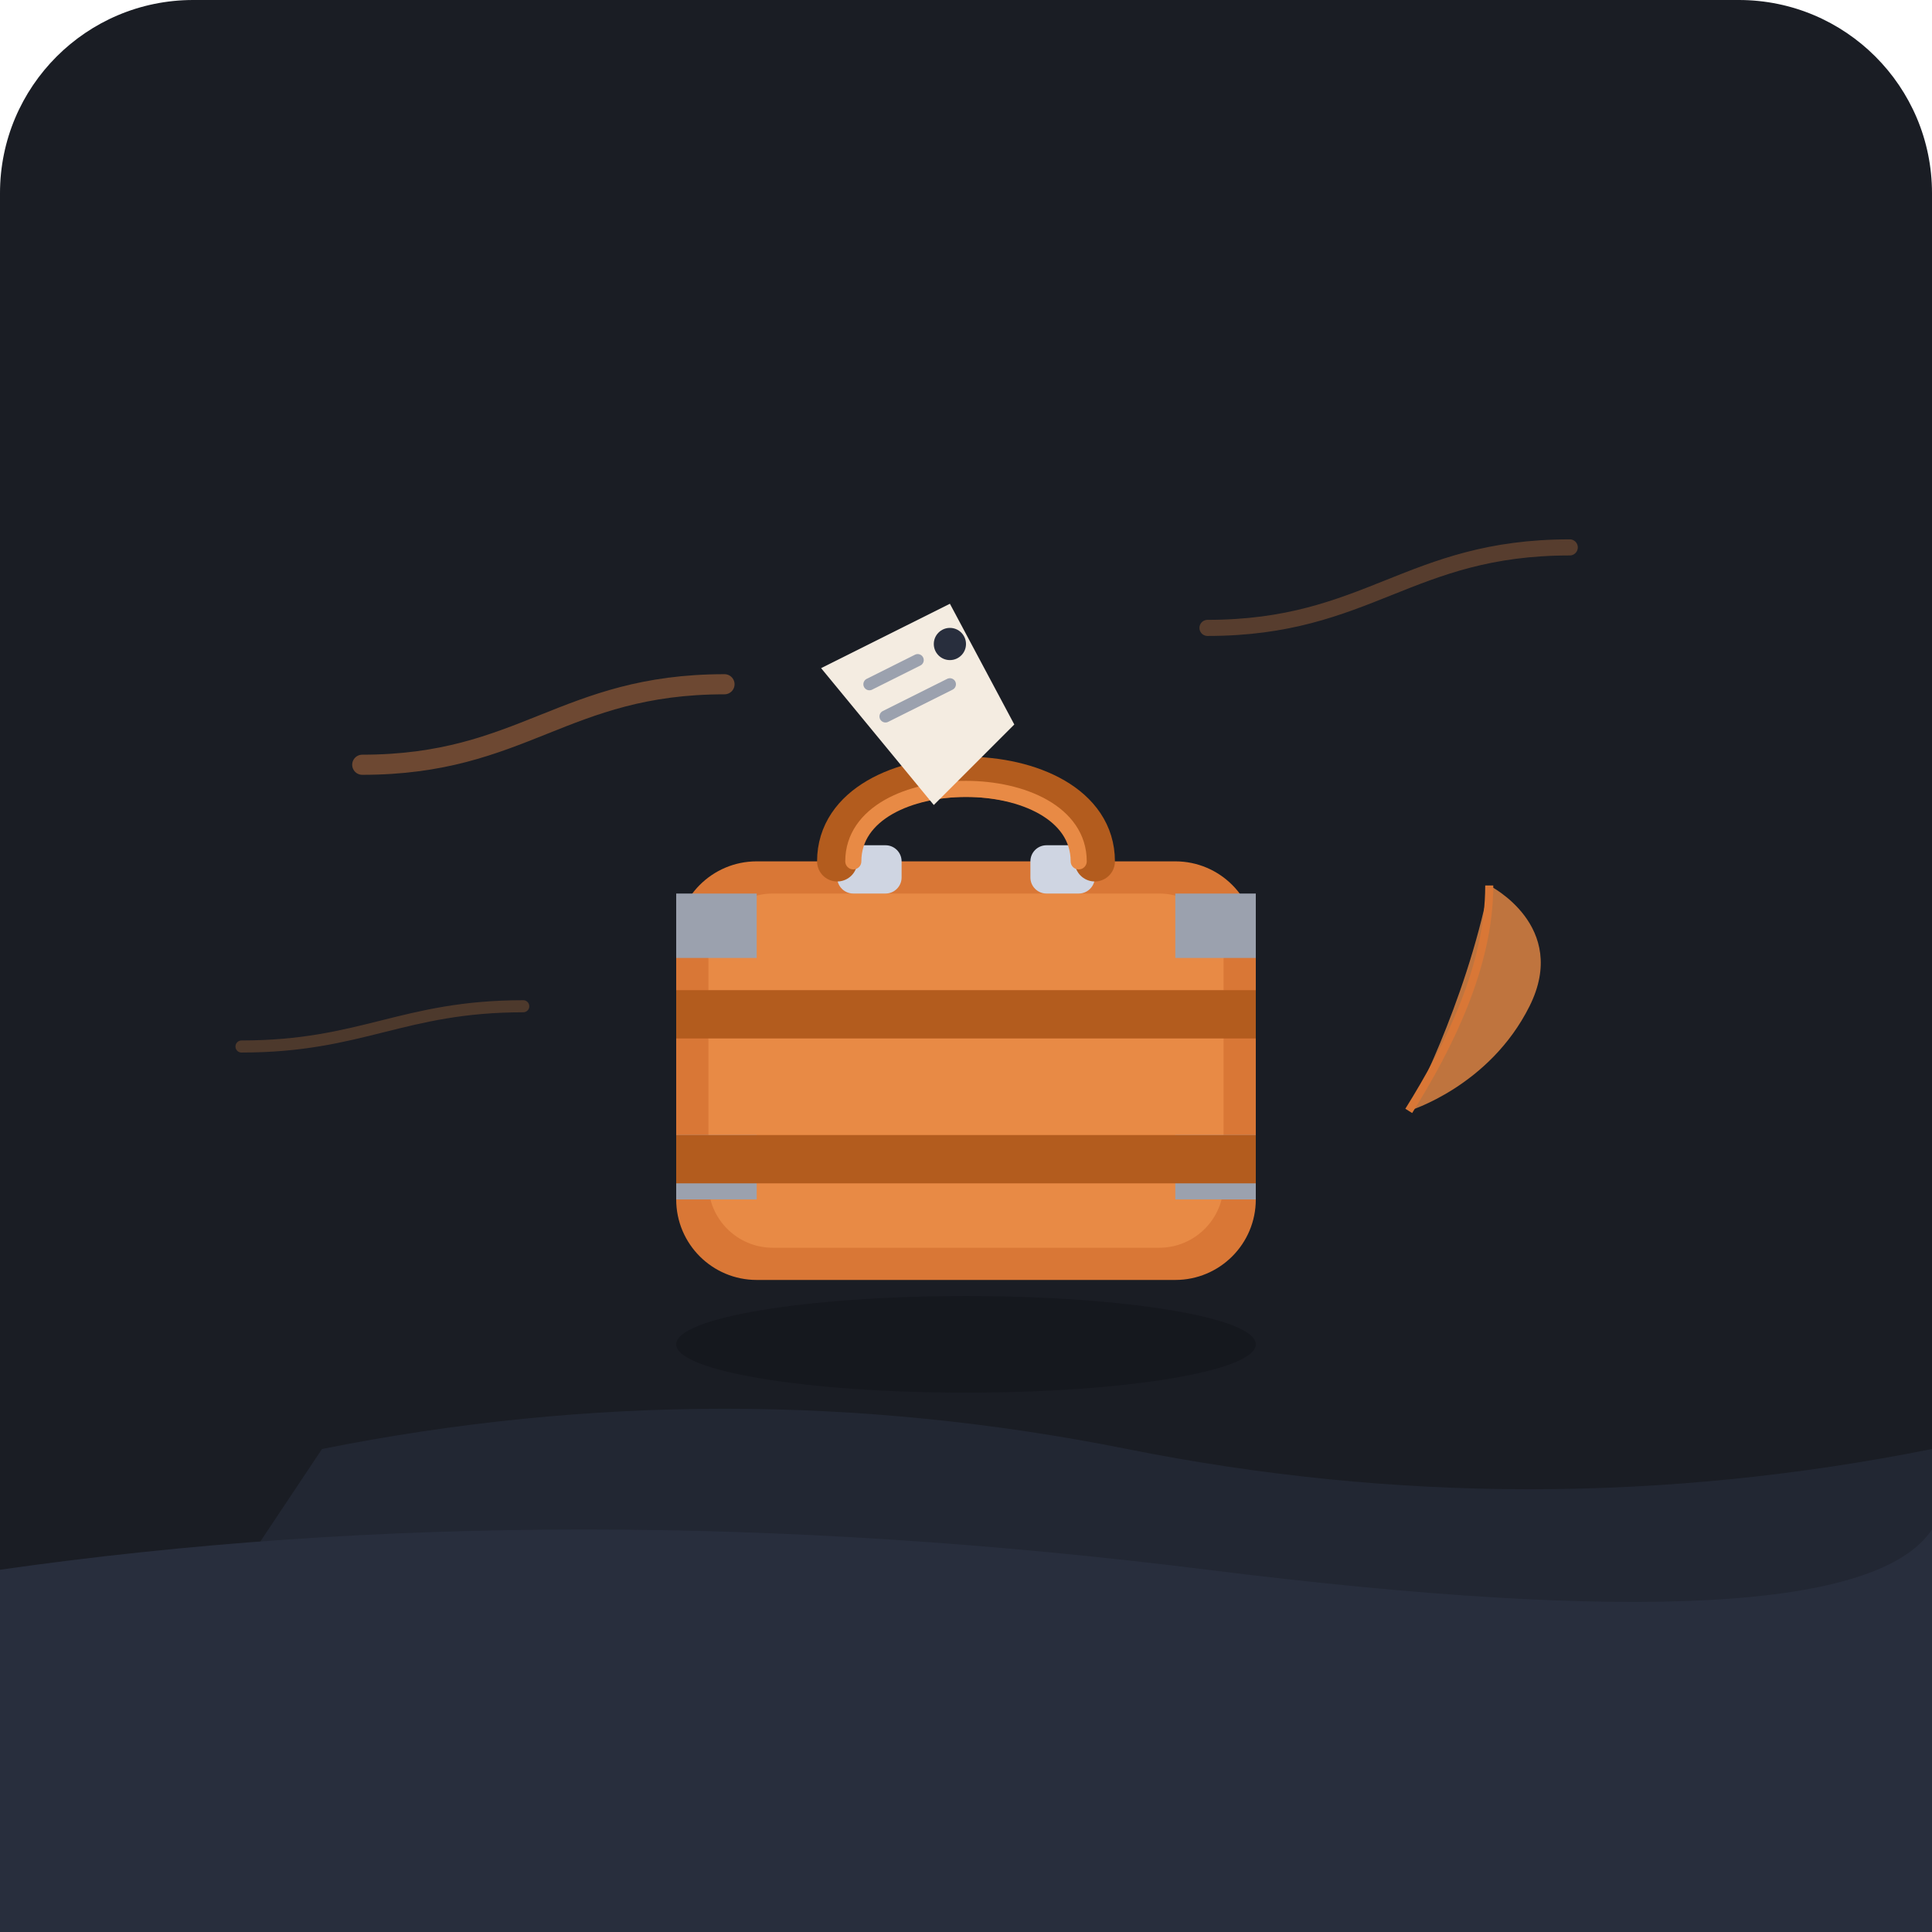
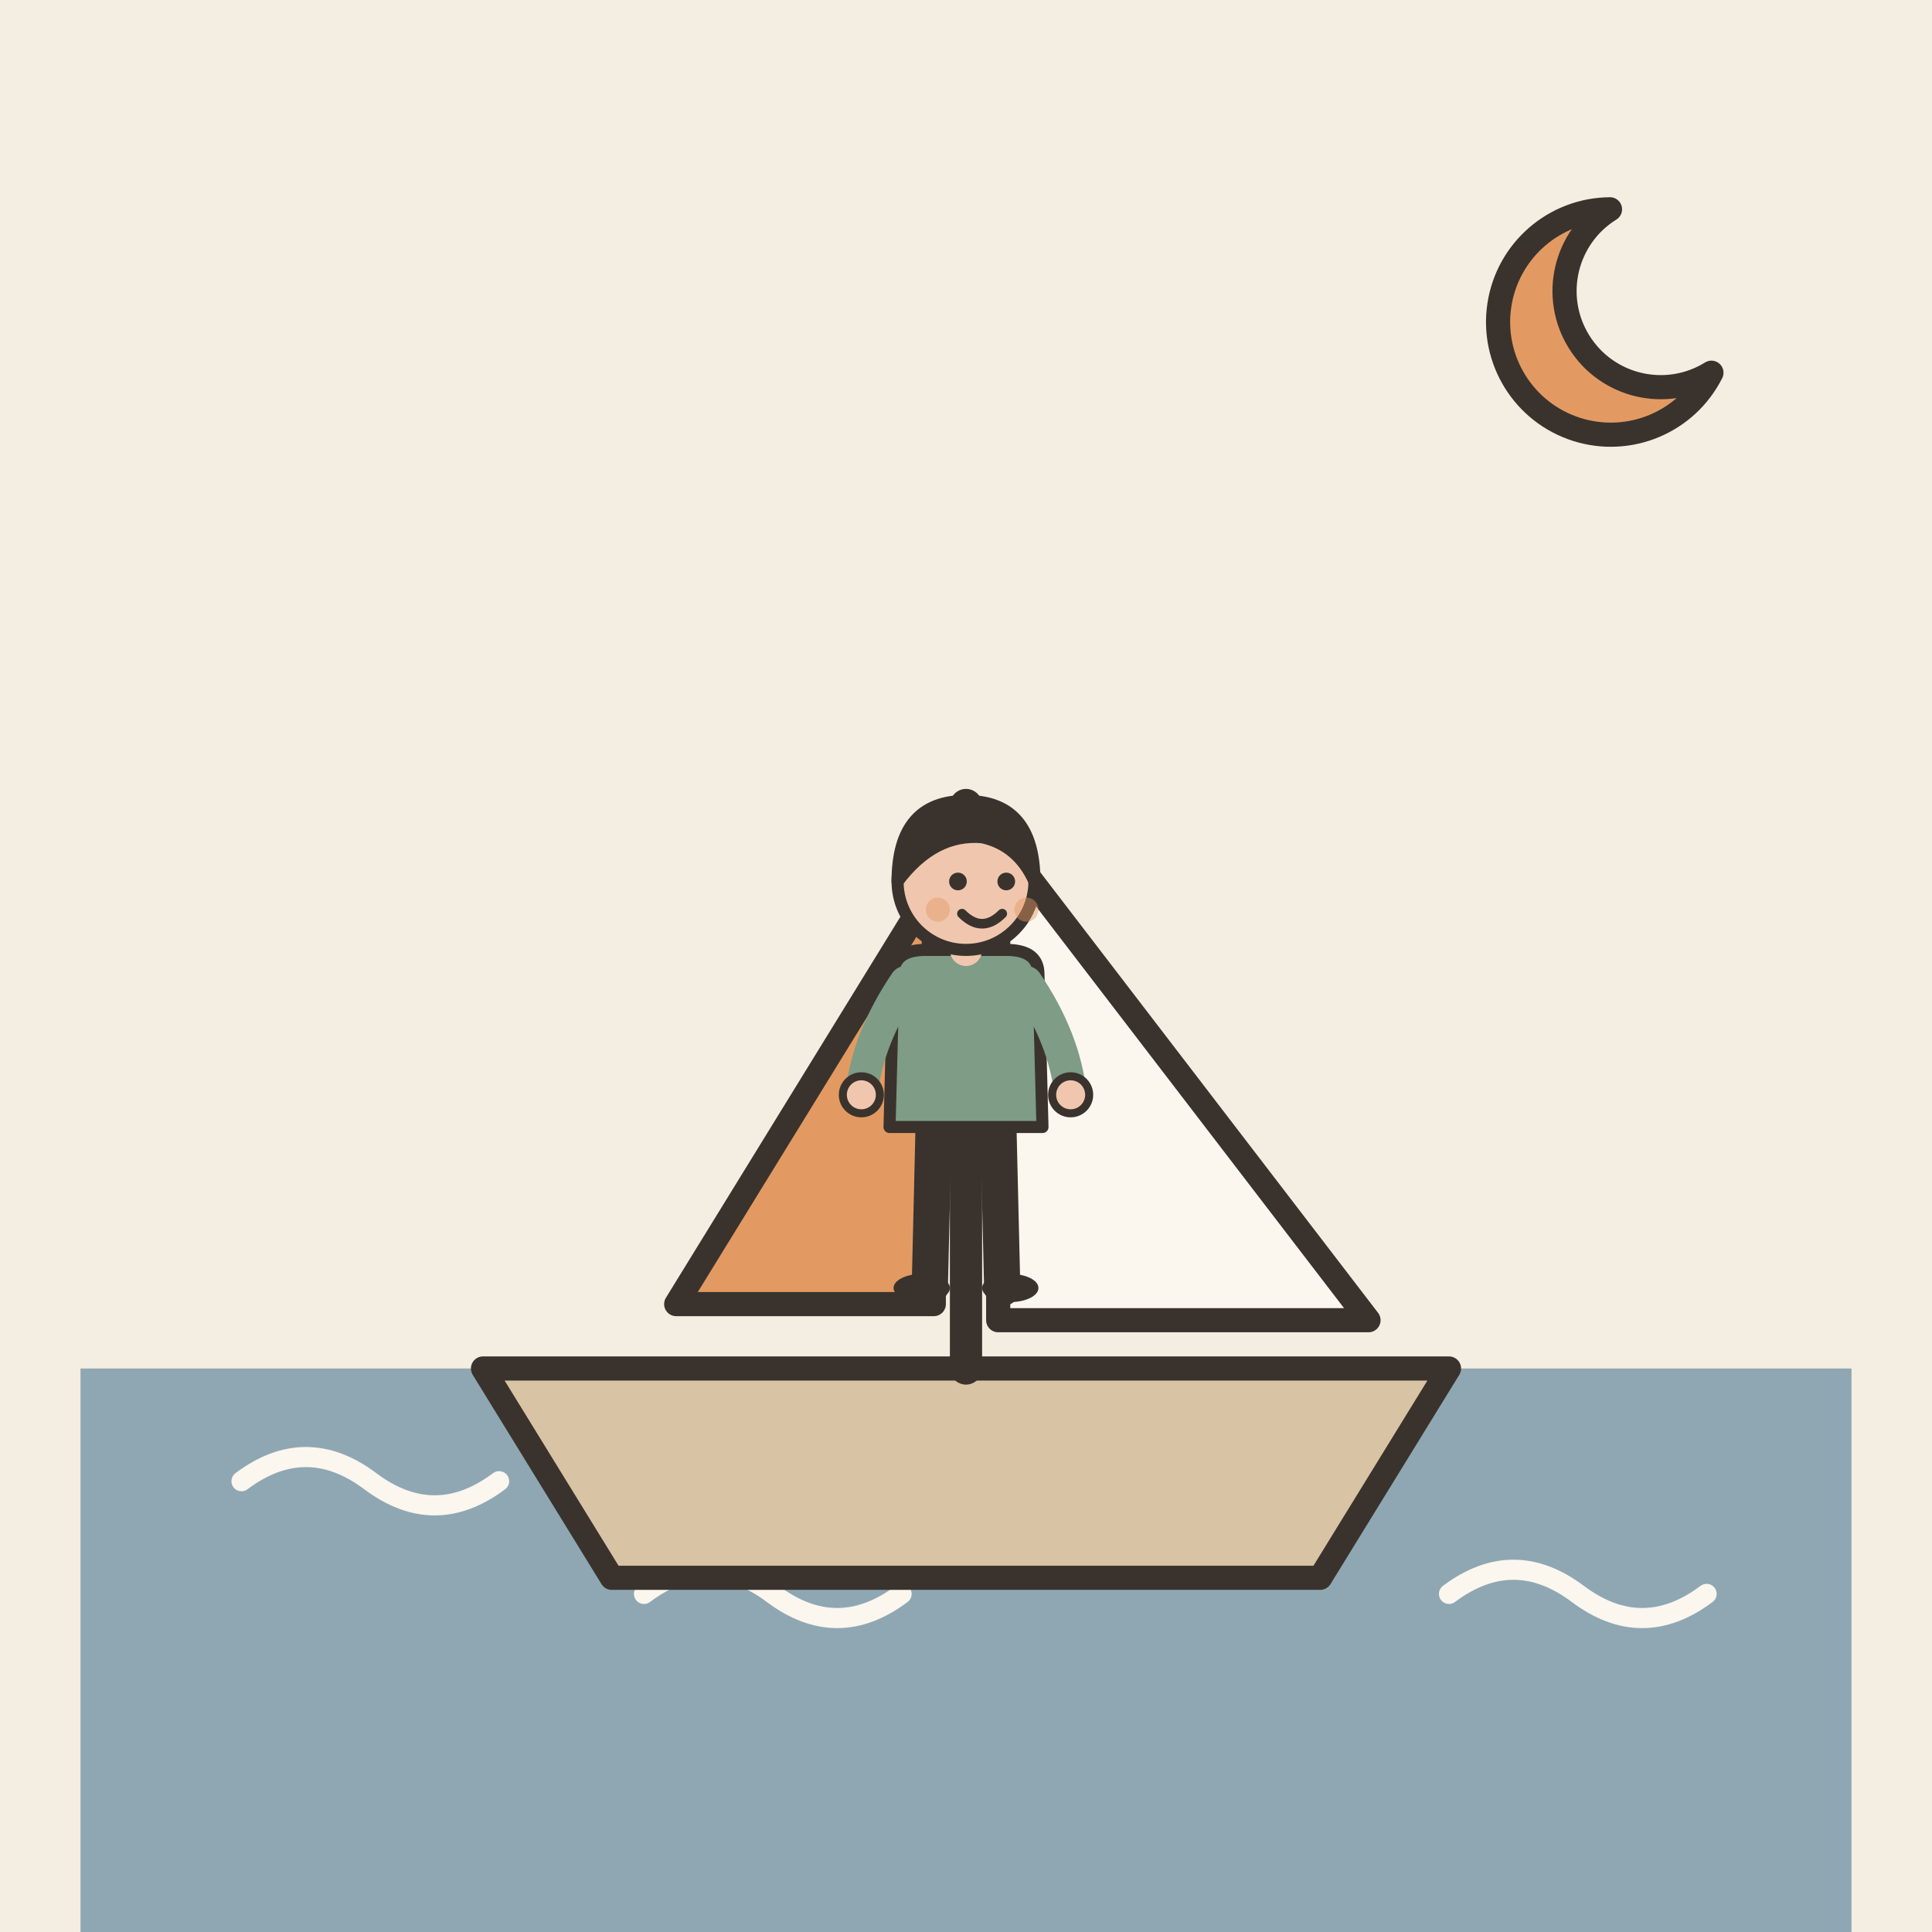
- <svg xmlns="http://www.w3.org/2000/svg" width="240" height="240" viewBox="0 0 240 240">
-   <rect width="240" height="240" rx="24" fill="#1A1D24" />
-   <path d="M 40 180 Q 90 170 140 180 T 240 180 L 240 240 L 0 240 Z" fill="#222733" />
-   <path d="M 0 195 Q 70 185 150 195 T 240 190 L 240 240 L 0 240 Z" fill="#282E3D" />
-   <g transform="translate(0, -5)">
-     <ellipse cx="120" cy="172" rx="36" ry="6" fill="#12141A" opacity="0.6" />
-     <rect x="84" y="112" rx="10" ry="10" width="72" height="52" fill="#D97736" />
-     <rect x="88" y="116" rx="8" ry="8" width="64" height="44" fill="#E88A45" />
-     <path d="M 84 116 L 94 116 L 94 124 L 84 124 Z" fill="#9BA1AE" />
-     <path d="M 156 116 L 146 116 L 146 124 L 156 124 Z" fill="#9BA1AE" />
-     <path d="M 84 154 L 94 154 L 94 146 L 84 146 Z" fill="#9BA1AE" />
-     <path d="M 156 154 L 146 154 L 146 146 L 156 146 Z" fill="#9BA1AE" />
-     <rect x="84" y="128" width="72" height="6" fill="#B35C1E" />
-     <rect x="84" y="146" width="72" height="6" fill="#B35C1E" />
-     <rect x="104" y="110" width="8" height="6" rx="2" fill="#CFD5E2" />
-     <rect x="128" y="110" width="8" height="6" rx="2" fill="#CFD5E2" />
-     <path d="M 104 112 C 104 98 136 98 136 112" stroke="#B35C1E" stroke-width="5" stroke-linecap="round" fill="none" />
-     <path d="M 106 112 C 106 100 134 100 134 112" stroke="#E88A45" stroke-width="2" stroke-linecap="round" fill="none" />
-     <path d="M 116 105 L 102 88 L 118 80 L 126 95 Z" fill="#F4ECE1" />
-     <circle cx="118" cy="85" r="2" fill="#282E3D" />
-     <line x1="108" y1="90" x2="114" y2="87" stroke="#9BA1AE" stroke-width="1.5" stroke-linecap="round" />
-     <line x1="110" y1="94" x2="118" y2="90" stroke="#9BA1AE" stroke-width="1.5" stroke-linecap="round" />
+ <svg xmlns="http://www.w3.org/2000/svg" viewBox="0 0 240 240" data-style="editorial">
+   <rect width="240" height="240" fill="#F4EDE2" />
+   <rect x="10" y="170" width="220" height="70" rx="0" fill="#8FA7B3" />
+   <path d="M30 184q8 -6 16 0t16 0" fill="none" stroke="#FBF6EE" stroke-width="2.5" stroke-linecap="round" stroke-linejoin="round" />
+   <path d="M80 198q8 -6 16 0t16 0" fill="none" stroke="#FBF6EE" stroke-width="2.5" stroke-linecap="round" stroke-linejoin="round" />
+   <path d="M130 184q8 -6 16 0t16 0" fill="none" stroke="#FBF6EE" stroke-width="2.5" stroke-linecap="round" stroke-linejoin="round" />
+   <path d="M180 198q8 -6 16 0t16 0" fill="none" stroke="#FBF6EE" stroke-width="2.5" stroke-linecap="round" stroke-linejoin="round" />
+   <g transform="translate(120 170)">
+     <path d="M-60 0L60 0L44 26L-44 26Z" fill="#D8C3A5" stroke="#3A332D" stroke-width="3" stroke-linecap="round" stroke-linejoin="round" />
+     <path d="M0 0L0 -70" stroke="#3A332D" stroke-width="4" stroke-linecap="round" fill="none" />
+     <path d="M4 -66L50 -6L4 -6Z" fill="#FBF6EE" stroke="#3A332D" stroke-width="3" stroke-linecap="round" stroke-linejoin="round" />
+     <path d="M-4 -60L-36 -8L-4 -8Z" fill="#E39A62" stroke="#3A332D" stroke-width="3" stroke-linecap="round" stroke-linejoin="round" />
  </g>
-   <path d="M 45 95 C 65 95 70 85 90 85" stroke="#E88A45" stroke-width="2.5" stroke-linecap="round" fill="none" opacity="0.4" />
-   <path d="M 150 78 C 170 78 175 68 195 68" stroke="#E88A45" stroke-width="2" stroke-linecap="round" fill="none" opacity="0.3" />
-   <path d="M 30 130 C 45 130 50 125 65 125" stroke="#E88A45" stroke-width="1.5" stroke-linecap="round" fill="none" opacity="0.25" />
-   <path d="M 185 110 C 185 110 195 115 190 125 C 185 135 175 138 175 138 C 175 138 182 125 185 110 Z" fill="#E88A45" opacity="0.8" />
-   <path d="M 175 138 C 180 130 185 120 185 110" stroke="#D97736" stroke-width="1" fill="none" />
+   <g transform="translate(120 160) scale(0.5 0.5)">
+     <path d="M-8 -42L-9 0" stroke="#3A332D" stroke-width="9" stroke-linecap="round" fill="none" />
+     <path d="M8 -42L9 0" stroke="#3A332D" stroke-width="9" stroke-linecap="round" fill="none" />
+     <ellipse cx="-11" cy="0" rx="7" ry="3.5" fill="#3A332D" />
+     <ellipse cx="11" cy="0" rx="7" ry="3.5" fill="#3A332D" />
+     <path d="M-18 -78Q-18 -84 -10 -84L10 -84Q18 -84 18 -78L19 -40L-19 -40Z" fill="#7E9C86" stroke="#3A332D" stroke-width="3" stroke-linecap="round" stroke-linejoin="round" />
+     <path d="M-15 -76Q-24.5 -62 -26 -48" fill="none" stroke="#7E9C86" stroke-width="8" stroke-linecap="round" stroke-linejoin="round" />
+     <circle cx="-26" cy="-48" r="4.6" fill="#F0C7AE" stroke="#3A332D" stroke-linecap="round" stroke-linejoin="round" stroke-width="2" />
+     <path d="M15 -76Q24.5 -62 26 -48" fill="none" stroke="#7E9C86" stroke-width="8" stroke-linecap="round" stroke-linejoin="round" />
+     <circle cx="26" cy="-48" r="4.6" fill="#F0C7AE" stroke="#3A332D" stroke-linecap="round" stroke-linejoin="round" stroke-width="2" />
+     <path d="M0 -84L0 -88" stroke="#F0C7AE" stroke-width="8" stroke-linecap="round" fill="none" />
+     <circle cx="0" cy="-101" r="17" fill="#F0C7AE" stroke="#3A332D" stroke-width="3" stroke-linecap="round" stroke-linejoin="round" />
+     <path d="M-17 -101Q-17 -121 0 -121Q17 -121 17 -101Q13 -110 4 -112Q-8 -113 -17 -101Z" fill="#3A332D" stroke="#3A332D" stroke-width="3" stroke-linecap="round" stroke-linejoin="round" />
+     <circle cx="-2" cy="-101" r="2.2" fill="#3A332D" />
+     <circle cx="10" cy="-101" r="2.2" fill="#3A332D" />
+     <path d="M-1 -93Q4 -88 9 -93" fill="none" stroke="#3A332D" stroke-width="2.4" stroke-linecap="round" stroke-linejoin="round" />
+     <circle cx="-7" cy="-94" r="3" fill="#E39A62" opacity="0.45" />
+     <circle cx="15" cy="-94" r="3" fill="#E39A62" opacity="0.45" />
+   </g>
+   <path d="M200 26A14 14 0 1 0 212.6 46.3A11.2 11.2 0 1 1 200 26Z" fill="#E39A62" stroke="#3A332D" stroke-width="3" stroke-linecap="round" stroke-linejoin="round" />
</svg>
